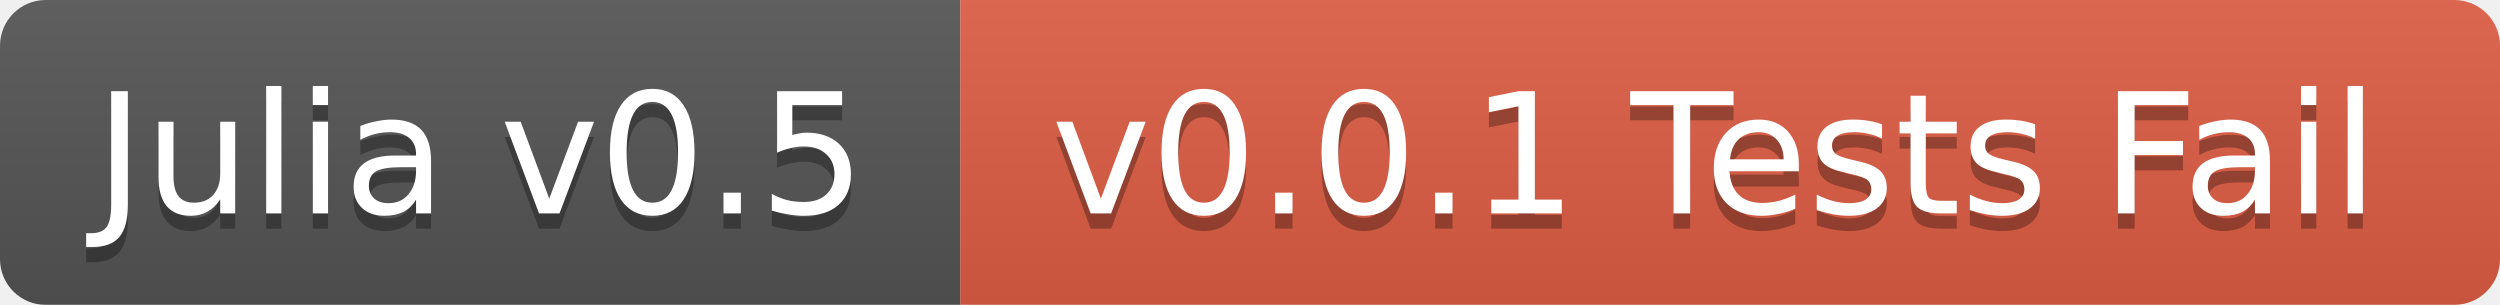
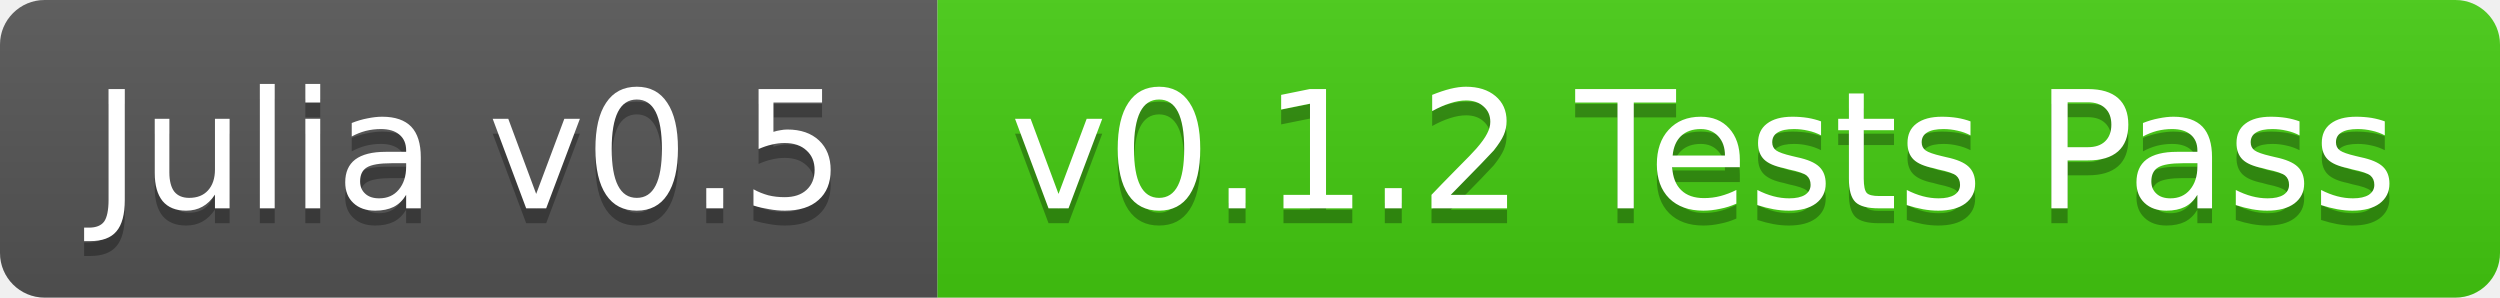
- <svg xmlns="http://www.w3.org/2000/svg" width="164" height="20">
+ <svg xmlns="http://www.w3.org/2000/svg" width="168" height="20">
  <linearGradient id="b" x2="0" y2="100%">
    <stop offset="0" stop-color="#bbb" stop-opacity=".1" />
    <stop offset="1" stop-opacity=".1" />
  </linearGradient>
-   <mask id="a">
-     <rect width="164" height="20" rx="3" fill="#fff" />
-   </mask>
-   <g mask="url(#a)">
+   <clipPath id="a">
+     <rect width="168" height="20" rx="3" fill="#fff" />
+   </clipPath>
+   <g clip-path="url(#a)">
    <path fill="#555" d="M0 0h63v20H0z" />
-     <path fill="#e05d44" d="M63 0h101v20H63z" />
-     <path fill="url(#b)" d="M0 0h164v20H0z" />
+     <path fill="#4c1" d="M63 0h105v20H63z" />
+     <path fill="url(#b)" d="M0 0h168v20H0z" />
  </g>
  <g fill="#fff" text-anchor="middle" font-family="DejaVu Sans,Verdana,Geneva,sans-serif" font-size="11">
    <text x="31.5" y="15" fill="#010101" fill-opacity=".3">Julia v0.5</text>
    <text x="31.5" y="14">Julia v0.5</text>
-     <text x="112.5" y="15" fill="#010101" fill-opacity=".3">v0.0.1 Tests Fail</text>
-     <text x="112.5" y="14">v0.0.1 Tests Fail</text>
+     <text x="114.5" y="15" fill="#010101" fill-opacity=".3">v0.1.2 Tests Pass</text>
+     <text x="114.5" y="14">v0.1.2 Tests Pass</text>
  </g>
</svg>
